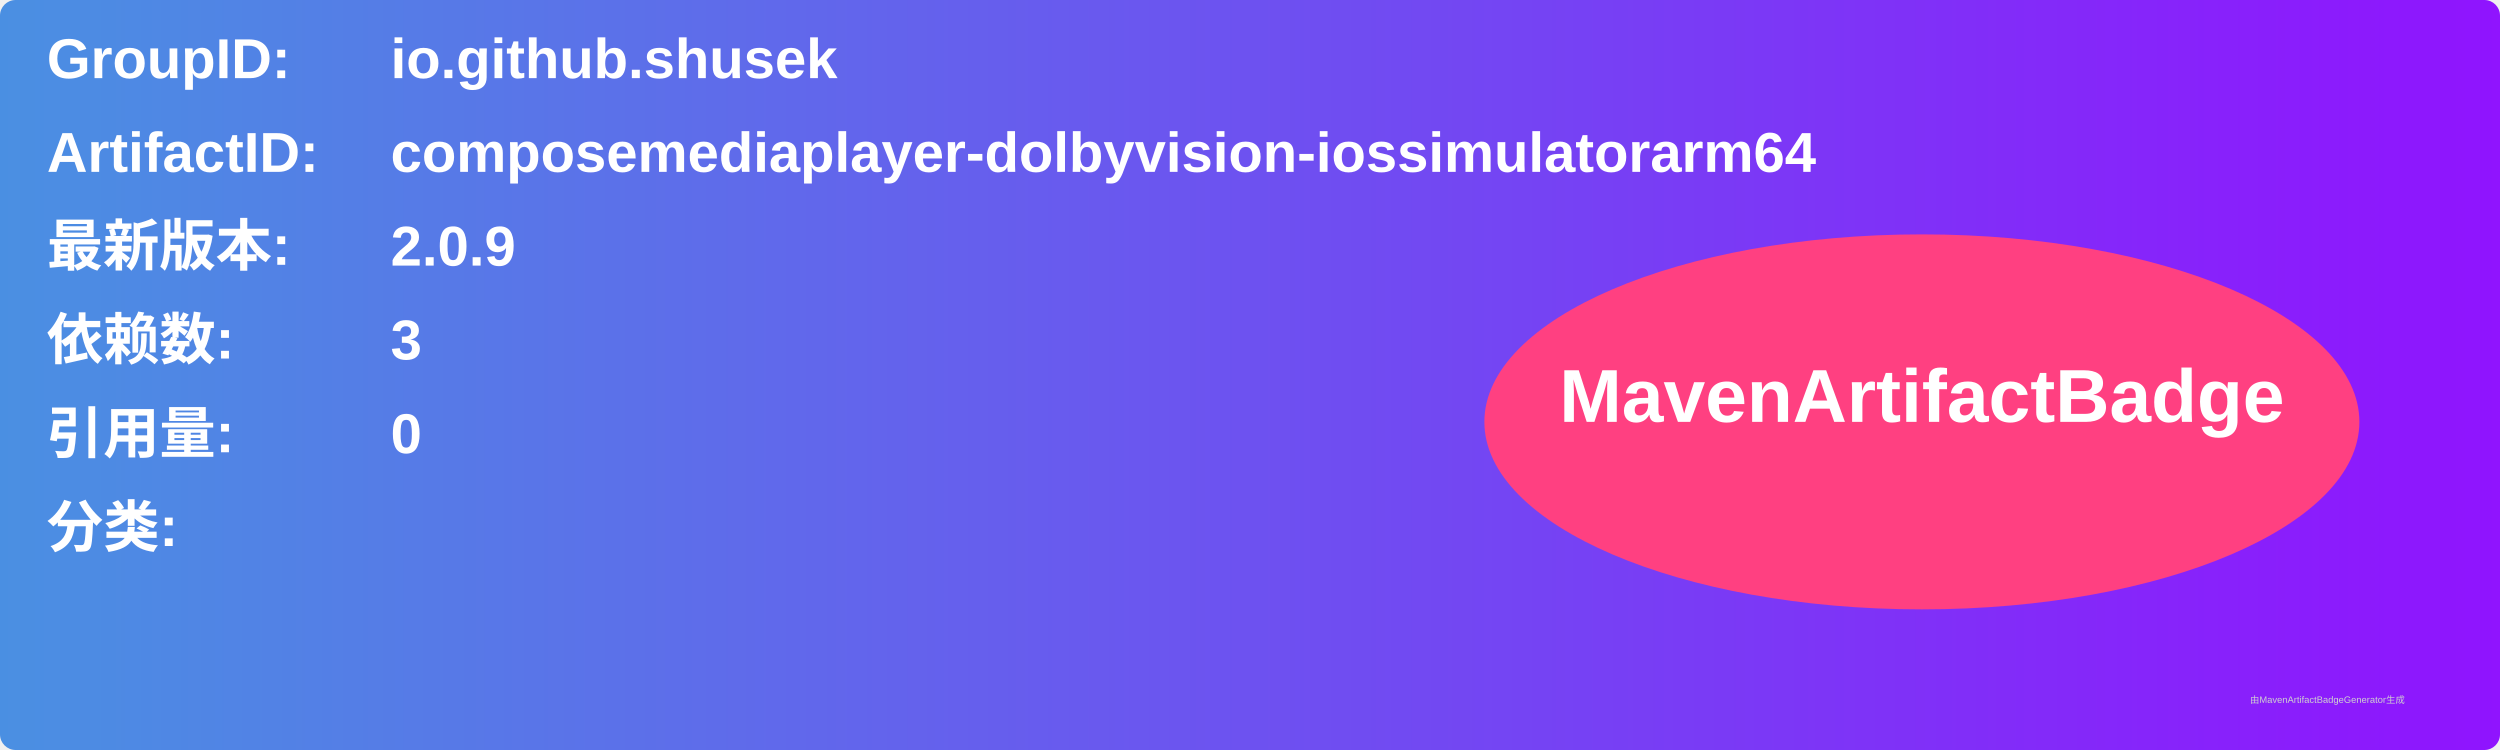
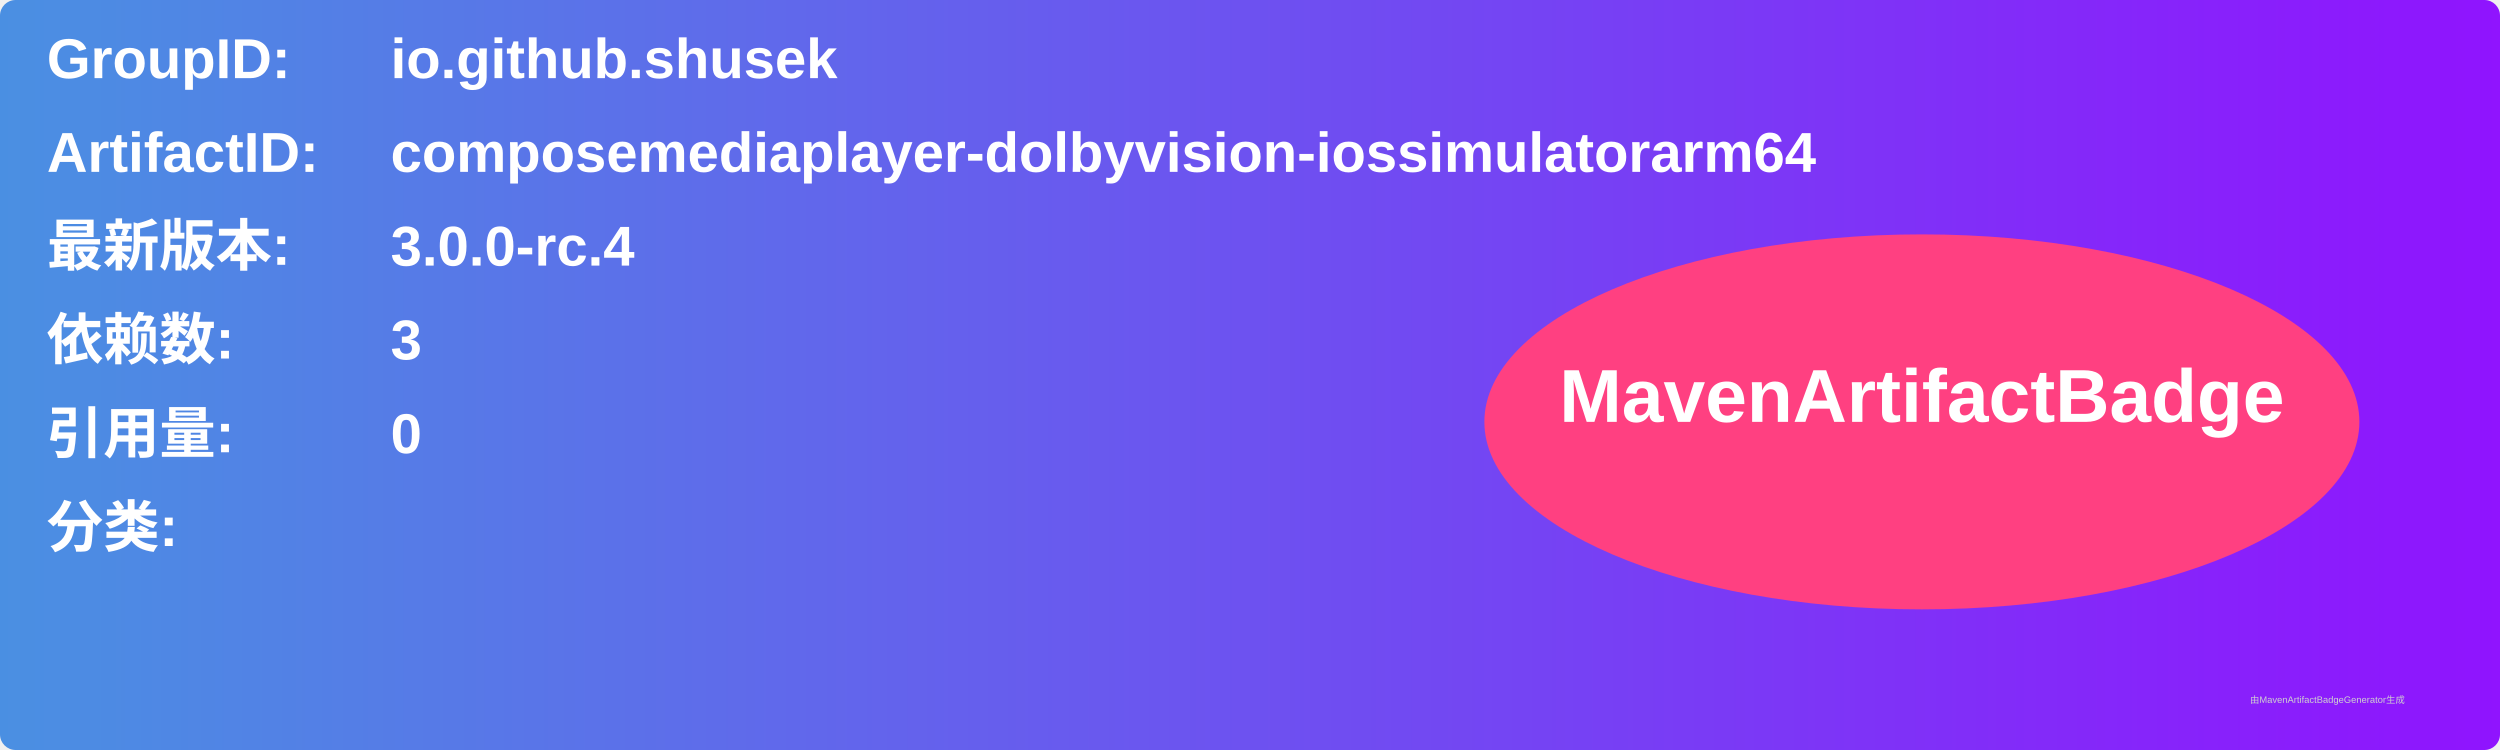
<svg xmlns="http://www.w3.org/2000/svg" width="800" height="240" viewBox="0 0 800 240">
  <linearGradient id="grad" x1="0%" y1="0%" x2="100%" y2="0%">
    <stop offset="0%" stop-color="#4a90e2" />
    <stop offset="100%" stop-color="#9013fe" />
  </linearGradient>
  <rect width="100%" height="100%" rx="5" ry="5" fill="url(#grad)" />
  <g transform="translate(15, 15)">
    <text x="0" y="10" font-family="Arial" font-size="18" fill="white" font-weight="bold" width="260">GroupID:</text>
    <text x="110" y="10" font-family="Arial" font-size="18" fill="white" font-weight="bold" width="460">io.github.shusek</text>
    <text x="0" y="40" font-family="Arial" font-size="18" fill="white" font-weight="bold" width="260">ArtifactID:</text>
    <text x="110" y="40" font-family="Arial" font-size="18" fill="white" font-weight="bold" width="460">composemediaplayer-dolbyvision-iossimulatorarm64</text>
    <text x="0" y="70" font-family="Arial" font-size="18" fill="white" font-weight="bold">最新版本:</text>
    <text x="110" y="70" font-family="Arial" font-size="18" fill="white" font-weight="bold">
-       <tspan font-weight="bold">2.0.9</tspan>
+       <tspan font-weight="bold">3.0.0-rc.4</tspan>
    </text>
    <text x="0" y="100" font-family="Arial" font-size="18" fill="white" font-weight="bold">依赖数: </text>
    <text x="110" y="100" font-family="Arial" font-size="18" fill="white">
      <tspan font-weight="bold">3</tspan>
    </text>
    <text x="0" y="130" font-family="Arial" font-size="18" fill="white" font-weight="bold">引用量: </text>
    <text x="110" y="130" font-family="Arial" font-size="18" fill="white">
      <tspan font-weight="bold">0</tspan>
    </text>
    <text x="0" y="160" font-family="Arial" font-size="18" fill="white" font-weight="bold">分类:</text>
    <text x="10" y="190" font-family="Arial" font-size="10" fill="white">
      <tspan font-weight="bold" />
    </text>
    <ellipse cx="600" cy="120" rx="140" ry="60" fill="#ff4081" />
    <text x="600" y="120" text-anchor="middle" font-family="Arial" font-size="24" fill="white" font-weight="bold">MavenArtifactBadge</text>
  </g>
  <text x="720" y="225" font-family="Arial" font-size="3" fill="#d0d0d0">由MavenArtifactBadgeGenerator生成</text>
</svg>
